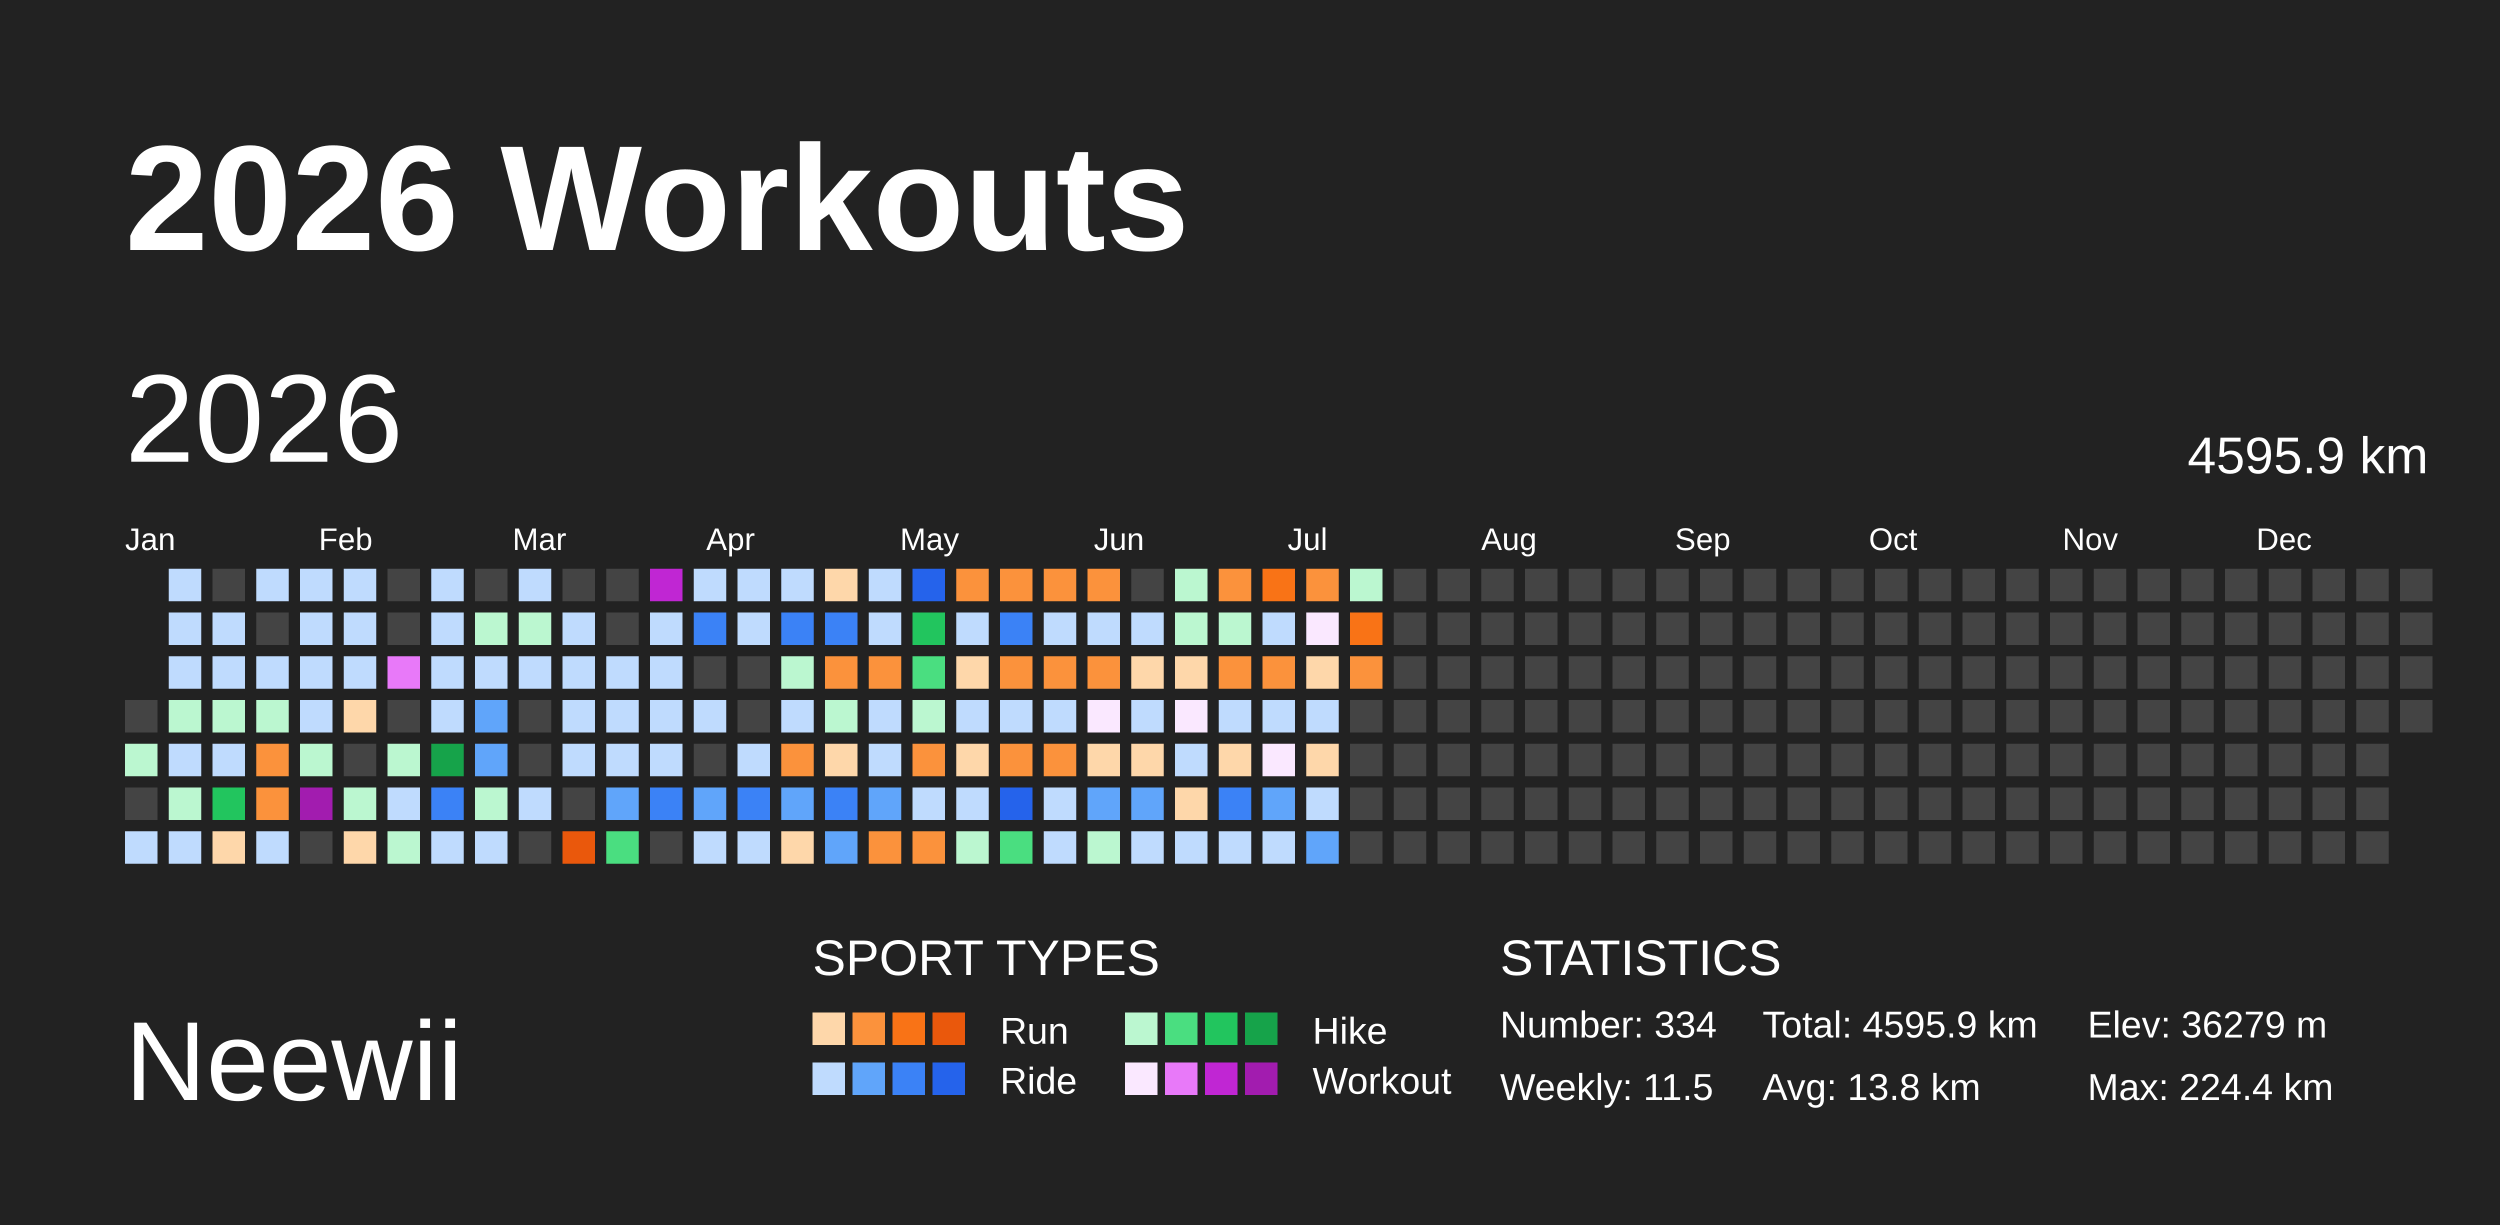
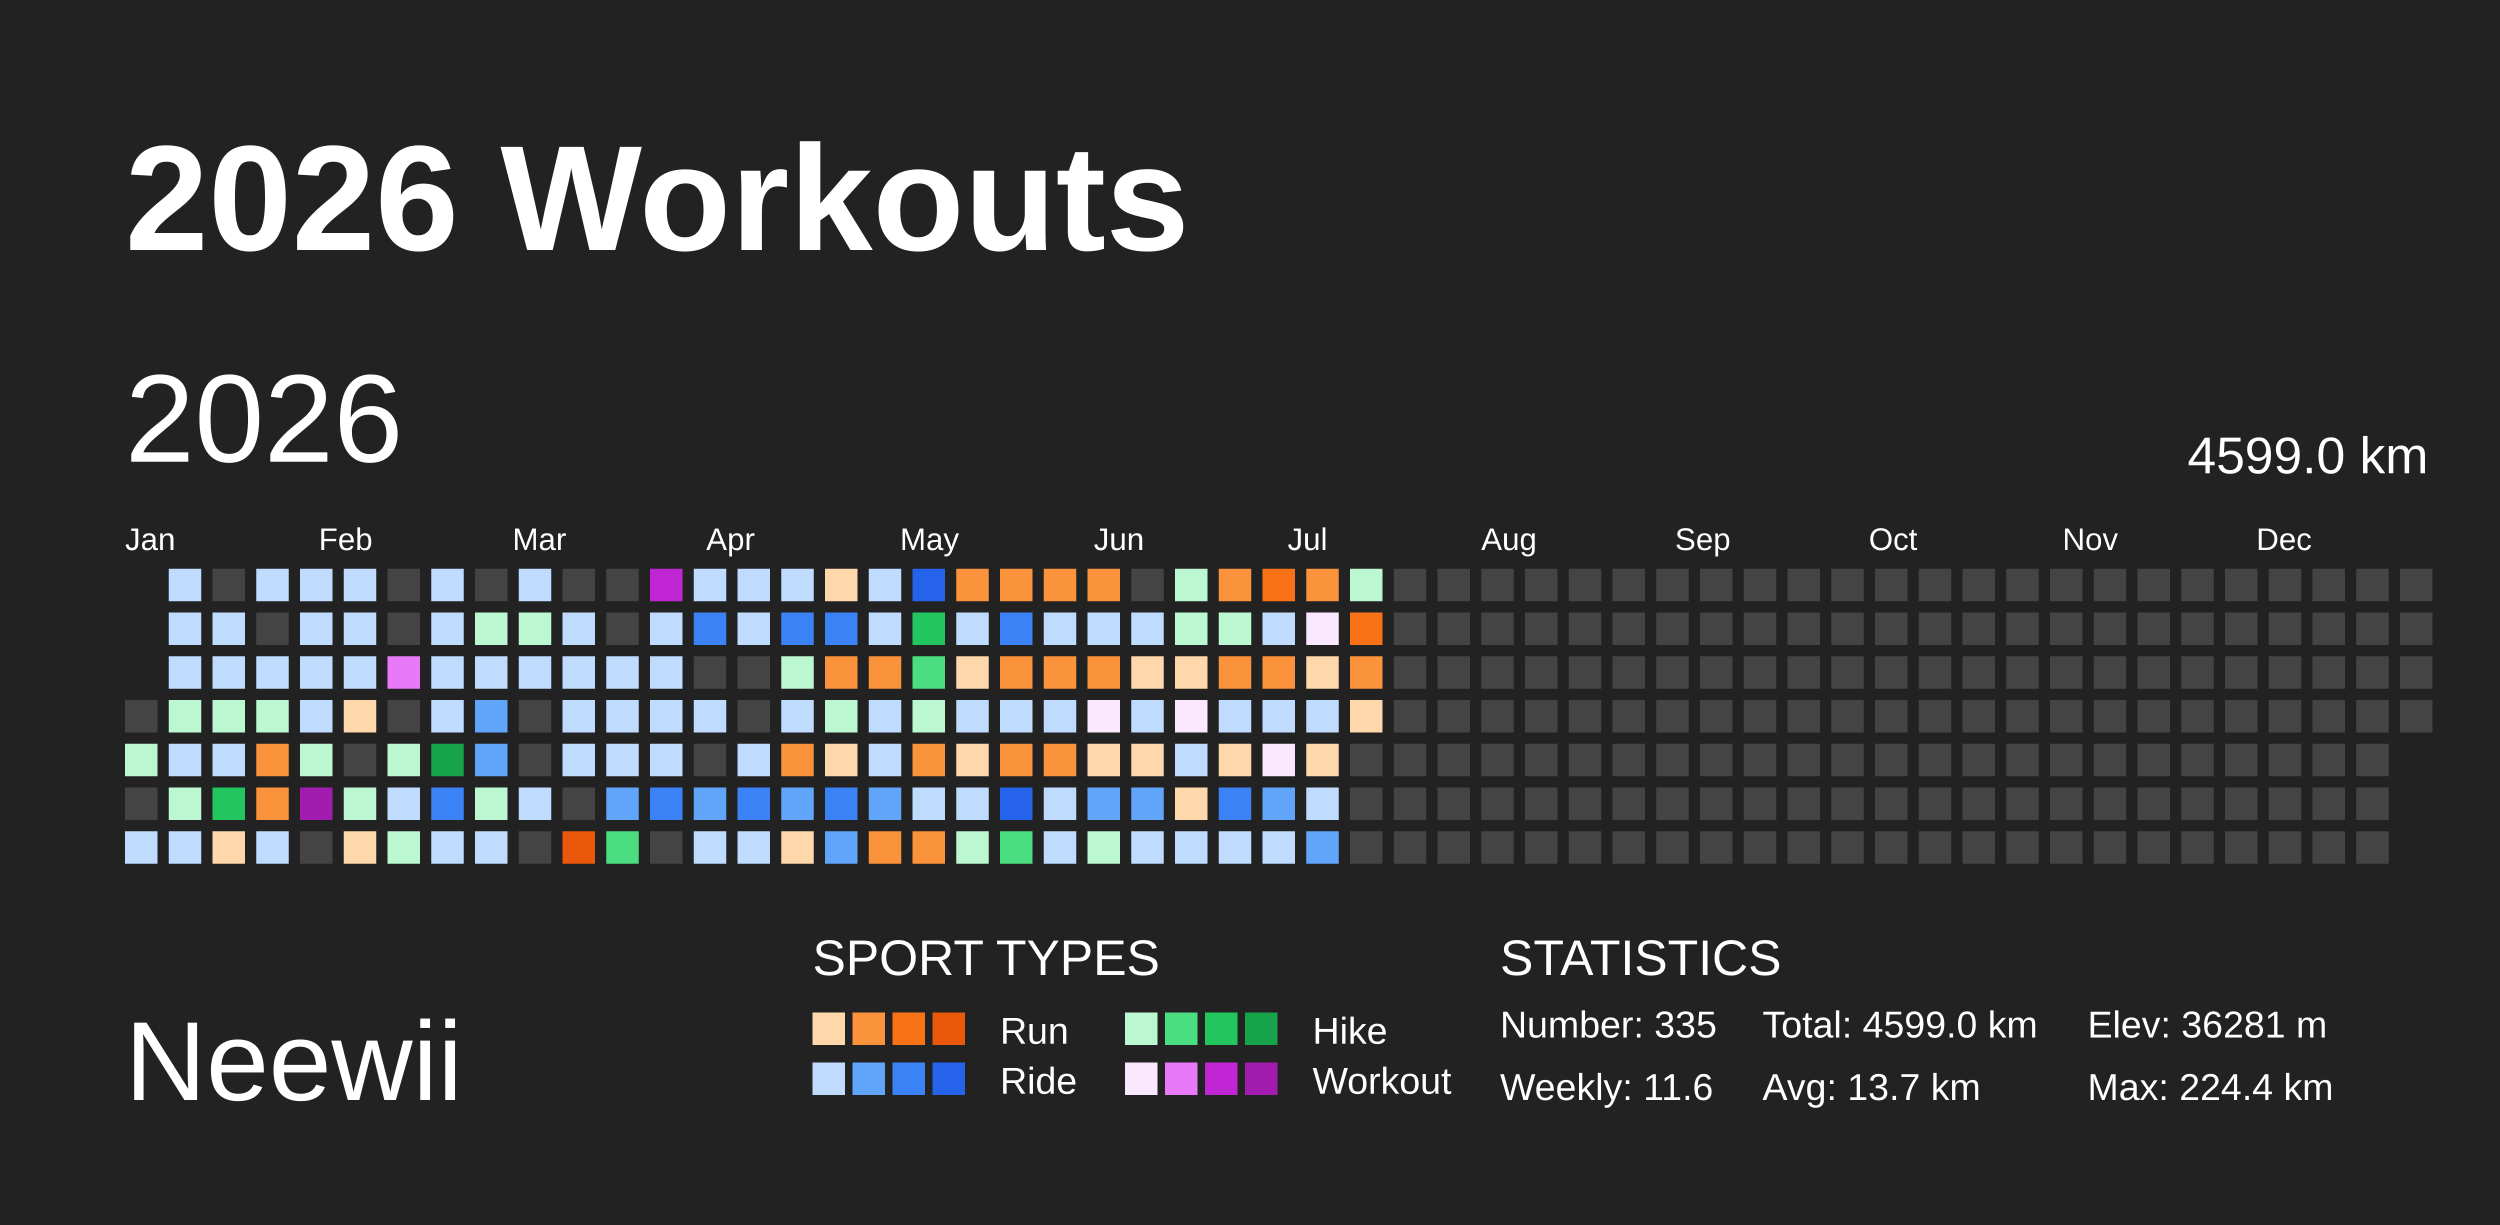
<svg xmlns="http://www.w3.org/2000/svg" baseProfile="full" height="98mm" version="1.1" viewBox="0,0,200,98" width="200mm">
  <defs />
  <rect fill="#222222" height="98" width="200" x="0" y="0" />
  <text fill="#FFFFFF" style="font-size:12px; font-family:Arial; font-weight:bold;" x="10" y="20">2026 Workouts</text>
  <text fill="#FFFFFF" style="font-size:9px; font-family:Arial" x="10" y="88">Neewii</text>
  <text fill="#FFFFFF" style="font-size:4px; font-family:Arial" x="65" y="78">SPORT TYPES</text>
  <rect fill="#fed7aa" height="2.6" width="2.6" x="65.0" y="81" />
  <rect fill="#fb923c" height="2.6" width="2.6" x="68.2" y="81" />
  <rect fill="#f97316" height="2.6" width="2.6" x="71.4" y="81" />
  <rect fill="#ea580c" height="2.6" width="2.6" x="74.6" y="81" />
  <text fill="#FFFFFF" style="font-size:3px; font-family:Arial" x="80" y="83.5">Run</text>
  <rect fill="#bbf7d0" height="2.6" width="2.6" x="90.0" y="81" />
  <rect fill="#4ade80" height="2.6" width="2.6" x="93.2" y="81" />
  <rect fill="#22c55e" height="2.6" width="2.6" x="96.4" y="81" />
  <rect fill="#16a34a" height="2.6" width="2.6" x="99.6" y="81" />
  <text fill="#FFFFFF" style="font-size:3px; font-family:Arial" x="105" y="83.5">Hike</text>
  <rect fill="#bfdbfe" height="2.6" width="2.6" x="65.0" y="85" />
  <rect fill="#60a5fa" height="2.6" width="2.6" x="68.2" y="85" />
  <rect fill="#3b82f6" height="2.6" width="2.6" x="71.4" y="85" />
  <rect fill="#2563eb" height="2.6" width="2.6" x="74.6" y="85" />
  <text fill="#FFFFFF" style="font-size:3px; font-family:Arial" x="80" y="87.5">Ride</text>
  <rect fill="#fae8ff" height="2.6" width="2.6" x="90.0" y="85" />
  <rect fill="#e879f9" height="2.6" width="2.6" x="93.2" y="85" />
  <rect fill="#c026d3" height="2.6" width="2.6" x="96.4" y="85" />
  <rect fill="#a21caf" height="2.6" width="2.6" x="99.6" y="85" />
  <text fill="#FFFFFF" style="font-size:3px; font-family:Arial" x="105" y="87.5">Workout</text>
  <text fill="#FFFFFF" style="font-size:4px; font-family:Arial" x="120" y="78">STATISTICS</text>
-   <text fill="#FFFFFF" style="font-size:3px; font-family:Arial" x="120" y="83">Number: 334</text>
-   <text fill="#FFFFFF" style="font-size:3px; font-family:Arial" x="120" y="88">Weekly: 11.5</text>
-   <text fill="#FFFFFF" style="font-size:3px; font-family:Arial" x="141" y="83">Total: 4595.9 km</text>
-   <text fill="#FFFFFF" style="font-size:3px; font-family:Arial" x="141" y="88">Avg: 13.8 km</text>
-   <text fill="#FFFFFF" style="font-size:3px; font-family:Arial" x="167" y="83">Elev: 36279 m</text>
+   <text fill="#FFFFFF" style="font-size:3px; font-family:Arial" x="120" y="83">Number: 335</text>
+   <text fill="#FFFFFF" style="font-size:3px; font-family:Arial" x="120" y="88">Weekly: 11.6</text>
+   <text fill="#FFFFFF" style="font-size:3px; font-family:Arial" x="141" y="83">Total: 4599.0 km</text>
+   <text fill="#FFFFFF" style="font-size:3px; font-family:Arial" x="141" y="88">Avg: 13.7 km</text>
+   <text fill="#FFFFFF" style="font-size:3px; font-family:Arial" x="167" y="83">Elev: 36281 m</text>
  <text fill="#FFFFFF" style="font-size:3px; font-family:Arial" x="167" y="88">Max: 224.4 km</text>
  <text dominant-baseline="hanging" fill="#FFFFFF" style="font-size:10.0px; font-family:Arial;" x="10" y="30">2026</text>
-   <text dominant-baseline="hanging" fill="#FFFFFF" style="font-size:4.125px; font-family:Arial;" x="175" y="35">4595.9 km</text>
+   <text dominant-baseline="hanging" fill="#FFFFFF" style="font-size:4.125px; font-family:Arial;" x="175" y="35">4599.0 km</text>
  <text fill="#FFFFFF" style="font-size:2.5px; font-family:Arial" x="10.0" y="44">Jan</text>
  <text fill="#FFFFFF" style="font-size:2.5px; font-family:Arial" x="25.5" y="44">Feb</text>
  <text fill="#FFFFFF" style="font-size:2.5px; font-family:Arial" x="41.0" y="44">Mar</text>
  <text fill="#FFFFFF" style="font-size:2.5px; font-family:Arial" x="56.5" y="44">Apr</text>
  <text fill="#FFFFFF" style="font-size:2.5px; font-family:Arial" x="72.0" y="44">May</text>
  <text fill="#FFFFFF" style="font-size:2.5px; font-family:Arial" x="87.5" y="44">Jun</text>
  <text fill="#FFFFFF" style="font-size:2.5px; font-family:Arial" x="103.0" y="44">Jul</text>
  <text fill="#FFFFFF" style="font-size:2.5px; font-family:Arial" x="118.5" y="44">Aug</text>
  <text fill="#FFFFFF" style="font-size:2.5px; font-family:Arial" x="134.0" y="44">Sep</text>
  <text fill="#FFFFFF" style="font-size:2.5px; font-family:Arial" x="149.5" y="44">Oct</text>
  <text fill="#FFFFFF" style="font-size:2.5px; font-family:Arial" x="165.0" y="44">Nov</text>
  <text fill="#FFFFFF" style="font-size:2.5px; font-family:Arial" x="180.5" y="44">Dec</text>
  <rect fill="#444444" height="2.6" width="2.6" x="10.0" y="56.0" />
  <rect fill="#bbf7d0" height="2.6" width="2.6" x="10.0" y="59.5" />
  <rect fill="#444444" height="2.6" width="2.6" x="10.0" y="63.0" />
  <rect fill="#bfdbfe" height="2.6" width="2.6" x="10.0" y="66.5" />
  <rect fill="#bfdbfe" height="2.6" width="2.6" x="13.5" y="45.5" />
  <rect fill="#bfdbfe" height="2.6" width="2.6" x="13.5" y="49.0" />
  <rect fill="#bfdbfe" height="2.6" width="2.6" x="13.5" y="52.5" />
  <rect fill="#bbf7d0" height="2.6" width="2.6" x="13.5" y="56.0" />
  <rect fill="#bfdbfe" height="2.6" width="2.6" x="13.5" y="59.5" />
  <rect fill="#bbf7d0" height="2.6" width="2.6" x="13.5" y="63.0" />
  <rect fill="#bfdbfe" height="2.6" width="2.6" x="13.5" y="66.5" />
  <rect fill="#444444" height="2.6" width="2.6" x="17.0" y="45.5" />
  <rect fill="#bfdbfe" height="2.6" width="2.6" x="17.0" y="49.0" />
  <rect fill="#bfdbfe" height="2.6" width="2.6" x="17.0" y="52.5" />
  <rect fill="#bbf7d0" height="2.6" width="2.6" x="17.0" y="56.0" />
  <rect fill="#bfdbfe" height="2.6" width="2.6" x="17.0" y="59.5" />
  <rect fill="#22c55e" height="2.6" width="2.6" x="17.0" y="63.0" />
  <rect fill="#fed7aa" height="2.6" width="2.6" x="17.0" y="66.5" />
  <rect fill="#bfdbfe" height="2.6" width="2.6" x="20.5" y="45.5" />
  <rect fill="#444444" height="2.6" width="2.6" x="20.5" y="49.0" />
  <rect fill="#bfdbfe" height="2.6" width="2.6" x="20.5" y="52.5" />
  <rect fill="#bbf7d0" height="2.6" width="2.6" x="20.5" y="56.0" />
  <rect fill="#fb923c" height="2.6" width="2.6" x="20.5" y="59.5" />
  <rect fill="#fb923c" height="2.6" width="2.6" x="20.5" y="63.0" />
  <rect fill="#bfdbfe" height="2.6" width="2.6" x="20.5" y="66.5" />
  <rect fill="#bfdbfe" height="2.6" width="2.6" x="24.0" y="45.5" />
  <rect fill="#bfdbfe" height="2.6" width="2.6" x="24.0" y="49.0" />
  <rect fill="#bfdbfe" height="2.6" width="2.6" x="24.0" y="52.5" />
  <rect fill="#bfdbfe" height="2.6" width="2.6" x="24.0" y="56.0" />
  <rect fill="#bbf7d0" height="2.6" width="2.6" x="24.0" y="59.5" />
  <rect fill="#a21caf" height="2.6" width="2.6" x="24.0" y="63.0" />
  <rect fill="#444444" height="2.6" width="2.6" x="24.0" y="66.5" />
  <rect fill="#bfdbfe" height="2.6" width="2.6" x="27.5" y="45.5" />
  <rect fill="#bfdbfe" height="2.6" width="2.6" x="27.5" y="49.0" />
  <rect fill="#bfdbfe" height="2.6" width="2.6" x="27.5" y="52.5" />
  <rect fill="#fed7aa" height="2.6" width="2.6" x="27.5" y="56.0" />
  <rect fill="#444444" height="2.6" width="2.6" x="27.5" y="59.5" />
  <rect fill="#bbf7d0" height="2.6" width="2.6" x="27.5" y="63.0" />
  <rect fill="#fed7aa" height="2.6" width="2.6" x="27.5" y="66.5" />
  <rect fill="#444444" height="2.6" width="2.6" x="31.0" y="45.5" />
  <rect fill="#444444" height="2.6" width="2.6" x="31.0" y="49.0" />
  <rect fill="#e879f9" height="2.6" width="2.6" x="31.0" y="52.5" />
  <rect fill="#444444" height="2.6" width="2.6" x="31.0" y="56.0" />
  <rect fill="#bbf7d0" height="2.6" width="2.6" x="31.0" y="59.5" />
  <rect fill="#bfdbfe" height="2.6" width="2.6" x="31.0" y="63.0" />
  <rect fill="#bbf7d0" height="2.6" width="2.6" x="31.0" y="66.5" />
  <rect fill="#bfdbfe" height="2.6" width="2.6" x="34.5" y="45.5" />
  <rect fill="#bfdbfe" height="2.6" width="2.6" x="34.5" y="49.0" />
  <rect fill="#bfdbfe" height="2.6" width="2.6" x="34.5" y="52.5" />
  <rect fill="#bfdbfe" height="2.6" width="2.6" x="34.5" y="56.0" />
  <rect fill="#16a34a" height="2.6" width="2.6" x="34.5" y="59.5" />
  <rect fill="#3b82f6" height="2.6" width="2.6" x="34.5" y="63.0" />
  <rect fill="#bfdbfe" height="2.6" width="2.6" x="34.5" y="66.5" />
  <rect fill="#444444" height="2.6" width="2.6" x="38.0" y="45.5" />
  <rect fill="#bbf7d0" height="2.6" width="2.6" x="38.0" y="49.0" />
  <rect fill="#bfdbfe" height="2.6" width="2.6" x="38.0" y="52.5" />
  <rect fill="#60a5fa" height="2.6" width="2.6" x="38.0" y="56.0" />
  <rect fill="#60a5fa" height="2.6" width="2.6" x="38.0" y="59.5" />
  <rect fill="#bbf7d0" height="2.6" width="2.6" x="38.0" y="63.0" />
  <rect fill="#bfdbfe" height="2.6" width="2.6" x="38.0" y="66.5" />
  <rect fill="#bfdbfe" height="2.6" width="2.6" x="41.5" y="45.5" />
  <rect fill="#bbf7d0" height="2.6" width="2.6" x="41.5" y="49.0" />
  <rect fill="#bfdbfe" height="2.6" width="2.6" x="41.5" y="52.5" />
  <rect fill="#444444" height="2.6" width="2.6" x="41.5" y="56.0" />
  <rect fill="#444444" height="2.6" width="2.6" x="41.5" y="59.5" />
  <rect fill="#bfdbfe" height="2.6" width="2.6" x="41.5" y="63.0" />
  <rect fill="#444444" height="2.6" width="2.6" x="41.5" y="66.5" />
  <rect fill="#444444" height="2.6" width="2.6" x="45.0" y="45.5" />
  <rect fill="#bfdbfe" height="2.6" width="2.6" x="45.0" y="49.0" />
  <rect fill="#bfdbfe" height="2.6" width="2.6" x="45.0" y="52.5" />
  <rect fill="#bfdbfe" height="2.6" width="2.6" x="45.0" y="56.0" />
  <rect fill="#bfdbfe" height="2.6" width="2.6" x="45.0" y="59.5" />
  <rect fill="#444444" height="2.6" width="2.6" x="45.0" y="63.0" />
  <rect fill="#ea580c" height="2.6" width="2.6" x="45.0" y="66.5" />
  <rect fill="#444444" height="2.6" width="2.6" x="48.5" y="45.5" />
  <rect fill="#444444" height="2.6" width="2.6" x="48.5" y="49.0" />
  <rect fill="#bfdbfe" height="2.6" width="2.6" x="48.5" y="52.5" />
  <rect fill="#bfdbfe" height="2.6" width="2.6" x="48.5" y="56.0" />
  <rect fill="#bfdbfe" height="2.6" width="2.6" x="48.5" y="59.5" />
  <rect fill="#60a5fa" height="2.6" width="2.6" x="48.5" y="63.0" />
  <rect fill="#4ade80" height="2.6" width="2.6" x="48.5" y="66.5" />
  <rect fill="#c026d3" height="2.6" width="2.6" x="52.0" y="45.5" />
  <rect fill="#bfdbfe" height="2.6" width="2.6" x="52.0" y="49.0" />
  <rect fill="#bfdbfe" height="2.6" width="2.6" x="52.0" y="52.5" />
  <rect fill="#bfdbfe" height="2.6" width="2.6" x="52.0" y="56.0" />
  <rect fill="#bfdbfe" height="2.6" width="2.6" x="52.0" y="59.5" />
  <rect fill="#3b82f6" height="2.6" width="2.6" x="52.0" y="63.0" />
  <rect fill="#444444" height="2.6" width="2.6" x="52.0" y="66.5" />
  <rect fill="#bfdbfe" height="2.6" width="2.6" x="55.5" y="45.5" />
  <rect fill="#3b82f6" height="2.6" width="2.6" x="55.5" y="49.0" />
  <rect fill="#444444" height="2.6" width="2.6" x="55.5" y="52.5" />
  <rect fill="#bfdbfe" height="2.6" width="2.6" x="55.5" y="56.0" />
  <rect fill="#444444" height="2.6" width="2.6" x="55.5" y="59.5" />
  <rect fill="#60a5fa" height="2.6" width="2.6" x="55.5" y="63.0" />
  <rect fill="#bfdbfe" height="2.6" width="2.6" x="55.5" y="66.5" />
  <rect fill="#bfdbfe" height="2.6" width="2.6" x="59.0" y="45.5" />
  <rect fill="#bfdbfe" height="2.6" width="2.6" x="59.0" y="49.0" />
  <rect fill="#444444" height="2.6" width="2.6" x="59.0" y="52.5" />
  <rect fill="#444444" height="2.6" width="2.6" x="59.0" y="56.0" />
  <rect fill="#bfdbfe" height="2.6" width="2.6" x="59.0" y="59.5" />
  <rect fill="#3b82f6" height="2.6" width="2.6" x="59.0" y="63.0" />
  <rect fill="#bfdbfe" height="2.6" width="2.6" x="59.0" y="66.5" />
  <rect fill="#bfdbfe" height="2.6" width="2.6" x="62.5" y="45.5" />
  <rect fill="#3b82f6" height="2.6" width="2.6" x="62.5" y="49.0" />
  <rect fill="#bbf7d0" height="2.6" width="2.6" x="62.5" y="52.5" />
  <rect fill="#bfdbfe" height="2.6" width="2.6" x="62.5" y="56.0" />
  <rect fill="#fb923c" height="2.6" width="2.6" x="62.5" y="59.5" />
  <rect fill="#60a5fa" height="2.6" width="2.6" x="62.5" y="63.0" />
  <rect fill="#fed7aa" height="2.6" width="2.6" x="62.5" y="66.5" />
  <rect fill="#fed7aa" height="2.6" width="2.6" x="66.0" y="45.5" />
  <rect fill="#3b82f6" height="2.6" width="2.6" x="66.0" y="49.0" />
  <rect fill="#fb923c" height="2.6" width="2.6" x="66.0" y="52.5" />
  <rect fill="#bbf7d0" height="2.6" width="2.6" x="66.0" y="56.0" />
  <rect fill="#fed7aa" height="2.6" width="2.6" x="66.0" y="59.5" />
  <rect fill="#3b82f6" height="2.6" width="2.6" x="66.0" y="63.0" />
  <rect fill="#60a5fa" height="2.6" width="2.6" x="66.0" y="66.5" />
  <rect fill="#bfdbfe" height="2.6" width="2.6" x="69.5" y="45.5" />
  <rect fill="#bfdbfe" height="2.6" width="2.6" x="69.5" y="49.0" />
  <rect fill="#fb923c" height="2.6" width="2.6" x="69.5" y="52.5" />
  <rect fill="#bfdbfe" height="2.6" width="2.6" x="69.5" y="56.0" />
  <rect fill="#bfdbfe" height="2.6" width="2.6" x="69.5" y="59.5" />
  <rect fill="#60a5fa" height="2.6" width="2.6" x="69.5" y="63.0" />
  <rect fill="#fb923c" height="2.6" width="2.6" x="69.5" y="66.5" />
  <rect fill="#2563eb" height="2.6" width="2.6" x="73.0" y="45.5" />
  <rect fill="#22c55e" height="2.6" width="2.6" x="73.0" y="49.0" />
  <rect fill="#4ade80" height="2.6" width="2.6" x="73.0" y="52.5" />
  <rect fill="#bbf7d0" height="2.6" width="2.6" x="73.0" y="56.0" />
  <rect fill="#fb923c" height="2.6" width="2.6" x="73.0" y="59.5" />
  <rect fill="#bfdbfe" height="2.6" width="2.6" x="73.0" y="63.0" />
  <rect fill="#fb923c" height="2.6" width="2.6" x="73.0" y="66.5" />
  <rect fill="#fb923c" height="2.6" width="2.6" x="76.5" y="45.5" />
  <rect fill="#bfdbfe" height="2.6" width="2.6" x="76.5" y="49.0" />
  <rect fill="#fed7aa" height="2.6" width="2.6" x="76.5" y="52.5" />
  <rect fill="#bfdbfe" height="2.6" width="2.6" x="76.5" y="56.0" />
  <rect fill="#fed7aa" height="2.6" width="2.6" x="76.5" y="59.5" />
  <rect fill="#bfdbfe" height="2.6" width="2.6" x="76.5" y="63.0" />
  <rect fill="#bbf7d0" height="2.6" width="2.6" x="76.5" y="66.5" />
  <rect fill="#fb923c" height="2.6" width="2.6" x="80.0" y="45.5" />
  <rect fill="#3b82f6" height="2.6" width="2.6" x="80.0" y="49.0" />
  <rect fill="#fb923c" height="2.6" width="2.6" x="80.0" y="52.5" />
  <rect fill="#bfdbfe" height="2.6" width="2.6" x="80.0" y="56.0" />
  <rect fill="#fb923c" height="2.6" width="2.6" x="80.0" y="59.5" />
  <rect fill="#2563eb" height="2.6" width="2.6" x="80.0" y="63.0" />
  <rect fill="#4ade80" height="2.6" width="2.6" x="80.0" y="66.5" />
  <rect fill="#fb923c" height="2.6" width="2.6" x="83.5" y="45.5" />
  <rect fill="#bfdbfe" height="2.6" width="2.6" x="83.5" y="49.0" />
  <rect fill="#fb923c" height="2.6" width="2.6" x="83.5" y="52.5" />
  <rect fill="#bfdbfe" height="2.6" width="2.6" x="83.5" y="56.0" />
  <rect fill="#fb923c" height="2.6" width="2.6" x="83.5" y="59.5" />
  <rect fill="#bfdbfe" height="2.6" width="2.6" x="83.5" y="63.0" />
  <rect fill="#bfdbfe" height="2.6" width="2.6" x="83.5" y="66.5" />
  <rect fill="#fb923c" height="2.6" width="2.6" x="87.0" y="45.5" />
  <rect fill="#bfdbfe" height="2.6" width="2.6" x="87.0" y="49.0" />
  <rect fill="#fb923c" height="2.6" width="2.6" x="87.0" y="52.5" />
  <rect fill="#fae8ff" height="2.6" width="2.6" x="87.0" y="56.0" />
  <rect fill="#fed7aa" height="2.6" width="2.6" x="87.0" y="59.5" />
  <rect fill="#60a5fa" height="2.6" width="2.6" x="87.0" y="63.0" />
  <rect fill="#bbf7d0" height="2.6" width="2.6" x="87.0" y="66.5" />
  <rect fill="#444444" height="2.6" width="2.6" x="90.5" y="45.5" />
  <rect fill="#bfdbfe" height="2.6" width="2.6" x="90.5" y="49.0" />
  <rect fill="#fed7aa" height="2.6" width="2.6" x="90.5" y="52.5" />
  <rect fill="#bfdbfe" height="2.6" width="2.6" x="90.5" y="56.0" />
  <rect fill="#fed7aa" height="2.6" width="2.6" x="90.5" y="59.5" />
  <rect fill="#60a5fa" height="2.6" width="2.6" x="90.5" y="63.0" />
  <rect fill="#bfdbfe" height="2.6" width="2.6" x="90.5" y="66.5" />
  <rect fill="#bbf7d0" height="2.6" width="2.6" x="94.0" y="45.5" />
  <rect fill="#bbf7d0" height="2.6" width="2.6" x="94.0" y="49.0" />
  <rect fill="#fed7aa" height="2.6" width="2.6" x="94.0" y="52.5" />
  <rect fill="#fae8ff" height="2.6" width="2.6" x="94.0" y="56.0" />
  <rect fill="#bfdbfe" height="2.6" width="2.6" x="94.0" y="59.5" />
  <rect fill="#fed7aa" height="2.6" width="2.6" x="94.0" y="63.0" />
  <rect fill="#bfdbfe" height="2.6" width="2.6" x="94.0" y="66.5" />
  <rect fill="#fb923c" height="2.6" width="2.6" x="97.5" y="45.5" />
  <rect fill="#bbf7d0" height="2.6" width="2.6" x="97.5" y="49.0" />
  <rect fill="#fb923c" height="2.6" width="2.6" x="97.5" y="52.5" />
  <rect fill="#bfdbfe" height="2.6" width="2.6" x="97.5" y="56.0" />
  <rect fill="#fed7aa" height="2.6" width="2.6" x="97.5" y="59.5" />
  <rect fill="#3b82f6" height="2.6" width="2.6" x="97.5" y="63.0" />
  <rect fill="#bfdbfe" height="2.6" width="2.6" x="97.5" y="66.5" />
  <rect fill="#f97316" height="2.6" width="2.6" x="101.0" y="45.5" />
  <rect fill="#bfdbfe" height="2.6" width="2.6" x="101.0" y="49.0" />
  <rect fill="#fb923c" height="2.6" width="2.6" x="101.0" y="52.5" />
  <rect fill="#bfdbfe" height="2.6" width="2.6" x="101.0" y="56.0" />
  <rect fill="#fae8ff" height="2.6" width="2.6" x="101.0" y="59.5" />
  <rect fill="#60a5fa" height="2.6" width="2.6" x="101.0" y="63.0" />
  <rect fill="#bfdbfe" height="2.6" width="2.6" x="101.0" y="66.5" />
  <rect fill="#fb923c" height="2.6" width="2.6" x="104.5" y="45.5" />
  <rect fill="#fae8ff" height="2.6" width="2.6" x="104.5" y="49.0" />
  <rect fill="#fed7aa" height="2.6" width="2.6" x="104.5" y="52.5" />
  <rect fill="#bfdbfe" height="2.6" width="2.6" x="104.5" y="56.0" />
  <rect fill="#fed7aa" height="2.6" width="2.6" x="104.5" y="59.5" />
  <rect fill="#bfdbfe" height="2.6" width="2.6" x="104.5" y="63.0" />
  <rect fill="#60a5fa" height="2.6" width="2.6" x="104.5" y="66.5" />
  <rect fill="#bbf7d0" height="2.6" width="2.6" x="108.0" y="45.5" />
  <rect fill="#f97316" height="2.6" width="2.6" x="108.0" y="49.0" />
  <rect fill="#fb923c" height="2.6" width="2.6" x="108.0" y="52.5" />
-   <rect fill="#444444" height="2.6" width="2.6" x="108.0" y="56.0" />
+   <rect fill="#fed7aa" height="2.6" width="2.6" x="108.0" y="56.0" />
  <rect fill="#444444" height="2.6" width="2.6" x="108.0" y="59.5" />
  <rect fill="#444444" height="2.6" width="2.6" x="108.0" y="63.0" />
  <rect fill="#444444" height="2.6" width="2.6" x="108.0" y="66.5" />
  <rect fill="#444444" height="2.6" width="2.6" x="111.5" y="45.5" />
  <rect fill="#444444" height="2.6" width="2.6" x="111.5" y="49.0" />
  <rect fill="#444444" height="2.6" width="2.6" x="111.5" y="52.5" />
  <rect fill="#444444" height="2.6" width="2.6" x="111.5" y="56.0" />
  <rect fill="#444444" height="2.6" width="2.6" x="111.5" y="59.5" />
  <rect fill="#444444" height="2.6" width="2.6" x="111.5" y="63.0" />
  <rect fill="#444444" height="2.6" width="2.6" x="111.5" y="66.5" />
  <rect fill="#444444" height="2.6" width="2.6" x="115.0" y="45.5" />
  <rect fill="#444444" height="2.6" width="2.6" x="115.0" y="49.0" />
  <rect fill="#444444" height="2.6" width="2.6" x="115.0" y="52.5" />
  <rect fill="#444444" height="2.6" width="2.6" x="115.0" y="56.0" />
  <rect fill="#444444" height="2.6" width="2.6" x="115.0" y="59.5" />
  <rect fill="#444444" height="2.6" width="2.6" x="115.0" y="63.0" />
  <rect fill="#444444" height="2.6" width="2.6" x="115.0" y="66.5" />
  <rect fill="#444444" height="2.6" width="2.6" x="118.5" y="45.5" />
  <rect fill="#444444" height="2.6" width="2.6" x="118.5" y="49.0" />
  <rect fill="#444444" height="2.6" width="2.6" x="118.5" y="52.5" />
  <rect fill="#444444" height="2.6" width="2.6" x="118.5" y="56.0" />
  <rect fill="#444444" height="2.6" width="2.6" x="118.5" y="59.5" />
  <rect fill="#444444" height="2.6" width="2.6" x="118.5" y="63.0" />
  <rect fill="#444444" height="2.6" width="2.6" x="118.5" y="66.5" />
  <rect fill="#444444" height="2.6" width="2.6" x="122.0" y="45.5" />
  <rect fill="#444444" height="2.6" width="2.6" x="122.0" y="49.0" />
  <rect fill="#444444" height="2.6" width="2.6" x="122.0" y="52.5" />
  <rect fill="#444444" height="2.6" width="2.6" x="122.0" y="56.0" />
  <rect fill="#444444" height="2.6" width="2.6" x="122.0" y="59.5" />
  <rect fill="#444444" height="2.6" width="2.6" x="122.0" y="63.0" />
  <rect fill="#444444" height="2.6" width="2.6" x="122.0" y="66.5" />
  <rect fill="#444444" height="2.6" width="2.6" x="125.5" y="45.5" />
  <rect fill="#444444" height="2.6" width="2.6" x="125.5" y="49.0" />
  <rect fill="#444444" height="2.6" width="2.6" x="125.5" y="52.5" />
  <rect fill="#444444" height="2.6" width="2.6" x="125.5" y="56.0" />
  <rect fill="#444444" height="2.6" width="2.6" x="125.5" y="59.5" />
  <rect fill="#444444" height="2.6" width="2.6" x="125.5" y="63.0" />
  <rect fill="#444444" height="2.6" width="2.6" x="125.5" y="66.5" />
  <rect fill="#444444" height="2.6" width="2.6" x="129.0" y="45.5" />
  <rect fill="#444444" height="2.6" width="2.6" x="129.0" y="49.0" />
  <rect fill="#444444" height="2.6" width="2.6" x="129.0" y="52.5" />
  <rect fill="#444444" height="2.6" width="2.6" x="129.0" y="56.0" />
  <rect fill="#444444" height="2.6" width="2.6" x="129.0" y="59.5" />
  <rect fill="#444444" height="2.6" width="2.6" x="129.0" y="63.0" />
  <rect fill="#444444" height="2.6" width="2.6" x="129.0" y="66.5" />
  <rect fill="#444444" height="2.6" width="2.6" x="132.5" y="45.5" />
  <rect fill="#444444" height="2.6" width="2.6" x="132.5" y="49.0" />
  <rect fill="#444444" height="2.6" width="2.6" x="132.5" y="52.5" />
  <rect fill="#444444" height="2.6" width="2.6" x="132.5" y="56.0" />
  <rect fill="#444444" height="2.6" width="2.6" x="132.5" y="59.5" />
  <rect fill="#444444" height="2.6" width="2.6" x="132.5" y="63.0" />
  <rect fill="#444444" height="2.6" width="2.6" x="132.5" y="66.5" />
  <rect fill="#444444" height="2.6" width="2.6" x="136.0" y="45.5" />
  <rect fill="#444444" height="2.6" width="2.6" x="136.0" y="49.0" />
  <rect fill="#444444" height="2.6" width="2.6" x="136.0" y="52.5" />
  <rect fill="#444444" height="2.6" width="2.6" x="136.0" y="56.0" />
  <rect fill="#444444" height="2.6" width="2.6" x="136.0" y="59.5" />
  <rect fill="#444444" height="2.6" width="2.6" x="136.0" y="63.0" />
  <rect fill="#444444" height="2.6" width="2.6" x="136.0" y="66.5" />
  <rect fill="#444444" height="2.6" width="2.6" x="139.5" y="45.5" />
  <rect fill="#444444" height="2.6" width="2.6" x="139.5" y="49.0" />
  <rect fill="#444444" height="2.6" width="2.6" x="139.5" y="52.5" />
  <rect fill="#444444" height="2.6" width="2.6" x="139.5" y="56.0" />
  <rect fill="#444444" height="2.6" width="2.6" x="139.5" y="59.5" />
  <rect fill="#444444" height="2.6" width="2.6" x="139.5" y="63.0" />
  <rect fill="#444444" height="2.6" width="2.6" x="139.5" y="66.5" />
  <rect fill="#444444" height="2.6" width="2.6" x="143.0" y="45.5" />
  <rect fill="#444444" height="2.6" width="2.6" x="143.0" y="49.0" />
  <rect fill="#444444" height="2.6" width="2.6" x="143.0" y="52.5" />
  <rect fill="#444444" height="2.6" width="2.6" x="143.0" y="56.0" />
  <rect fill="#444444" height="2.6" width="2.6" x="143.0" y="59.5" />
  <rect fill="#444444" height="2.6" width="2.6" x="143.0" y="63.0" />
  <rect fill="#444444" height="2.6" width="2.6" x="143.0" y="66.5" />
  <rect fill="#444444" height="2.6" width="2.6" x="146.5" y="45.5" />
  <rect fill="#444444" height="2.6" width="2.6" x="146.5" y="49.0" />
  <rect fill="#444444" height="2.6" width="2.6" x="146.5" y="52.5" />
  <rect fill="#444444" height="2.6" width="2.6" x="146.5" y="56.0" />
  <rect fill="#444444" height="2.6" width="2.6" x="146.5" y="59.5" />
  <rect fill="#444444" height="2.6" width="2.6" x="146.5" y="63.0" />
  <rect fill="#444444" height="2.6" width="2.6" x="146.5" y="66.5" />
  <rect fill="#444444" height="2.6" width="2.6" x="150.0" y="45.5" />
  <rect fill="#444444" height="2.6" width="2.6" x="150.0" y="49.0" />
  <rect fill="#444444" height="2.6" width="2.6" x="150.0" y="52.5" />
  <rect fill="#444444" height="2.6" width="2.6" x="150.0" y="56.0" />
  <rect fill="#444444" height="2.6" width="2.6" x="150.0" y="59.5" />
  <rect fill="#444444" height="2.6" width="2.6" x="150.0" y="63.0" />
  <rect fill="#444444" height="2.6" width="2.6" x="150.0" y="66.5" />
  <rect fill="#444444" height="2.6" width="2.6" x="153.5" y="45.5" />
  <rect fill="#444444" height="2.6" width="2.6" x="153.5" y="49.0" />
  <rect fill="#444444" height="2.6" width="2.6" x="153.5" y="52.5" />
  <rect fill="#444444" height="2.6" width="2.6" x="153.5" y="56.0" />
  <rect fill="#444444" height="2.6" width="2.6" x="153.5" y="59.5" />
  <rect fill="#444444" height="2.6" width="2.6" x="153.5" y="63.0" />
  <rect fill="#444444" height="2.6" width="2.6" x="153.5" y="66.5" />
  <rect fill="#444444" height="2.6" width="2.6" x="157.0" y="45.5" />
  <rect fill="#444444" height="2.6" width="2.6" x="157.0" y="49.0" />
  <rect fill="#444444" height="2.6" width="2.6" x="157.0" y="52.5" />
  <rect fill="#444444" height="2.6" width="2.6" x="157.0" y="56.0" />
  <rect fill="#444444" height="2.6" width="2.6" x="157.0" y="59.5" />
  <rect fill="#444444" height="2.6" width="2.6" x="157.0" y="63.0" />
  <rect fill="#444444" height="2.6" width="2.6" x="157.0" y="66.5" />
  <rect fill="#444444" height="2.6" width="2.6" x="160.5" y="45.5" />
  <rect fill="#444444" height="2.6" width="2.6" x="160.5" y="49.0" />
  <rect fill="#444444" height="2.6" width="2.6" x="160.5" y="52.5" />
  <rect fill="#444444" height="2.6" width="2.6" x="160.5" y="56.0" />
  <rect fill="#444444" height="2.6" width="2.6" x="160.5" y="59.5" />
  <rect fill="#444444" height="2.6" width="2.6" x="160.5" y="63.0" />
  <rect fill="#444444" height="2.6" width="2.6" x="160.5" y="66.5" />
  <rect fill="#444444" height="2.6" width="2.6" x="164.0" y="45.5" />
  <rect fill="#444444" height="2.6" width="2.6" x="164.0" y="49.0" />
  <rect fill="#444444" height="2.6" width="2.6" x="164.0" y="52.5" />
  <rect fill="#444444" height="2.6" width="2.6" x="164.0" y="56.0" />
  <rect fill="#444444" height="2.6" width="2.6" x="164.0" y="59.5" />
  <rect fill="#444444" height="2.6" width="2.6" x="164.0" y="63.0" />
  <rect fill="#444444" height="2.6" width="2.6" x="164.0" y="66.5" />
  <rect fill="#444444" height="2.6" width="2.6" x="167.5" y="45.5" />
  <rect fill="#444444" height="2.6" width="2.6" x="167.5" y="49.0" />
  <rect fill="#444444" height="2.6" width="2.6" x="167.5" y="52.5" />
  <rect fill="#444444" height="2.6" width="2.6" x="167.5" y="56.0" />
  <rect fill="#444444" height="2.6" width="2.6" x="167.5" y="59.5" />
  <rect fill="#444444" height="2.6" width="2.6" x="167.5" y="63.0" />
  <rect fill="#444444" height="2.6" width="2.6" x="167.5" y="66.5" />
  <rect fill="#444444" height="2.6" width="2.6" x="171.0" y="45.5" />
  <rect fill="#444444" height="2.6" width="2.6" x="171.0" y="49.0" />
  <rect fill="#444444" height="2.6" width="2.6" x="171.0" y="52.5" />
  <rect fill="#444444" height="2.6" width="2.6" x="171.0" y="56.0" />
  <rect fill="#444444" height="2.6" width="2.6" x="171.0" y="59.5" />
  <rect fill="#444444" height="2.6" width="2.6" x="171.0" y="63.0" />
  <rect fill="#444444" height="2.6" width="2.6" x="171.0" y="66.5" />
  <rect fill="#444444" height="2.6" width="2.6" x="174.5" y="45.5" />
  <rect fill="#444444" height="2.6" width="2.6" x="174.5" y="49.0" />
  <rect fill="#444444" height="2.6" width="2.6" x="174.5" y="52.5" />
  <rect fill="#444444" height="2.6" width="2.6" x="174.5" y="56.0" />
  <rect fill="#444444" height="2.6" width="2.6" x="174.5" y="59.5" />
  <rect fill="#444444" height="2.6" width="2.6" x="174.5" y="63.0" />
  <rect fill="#444444" height="2.6" width="2.6" x="174.5" y="66.5" />
  <rect fill="#444444" height="2.6" width="2.6" x="178.0" y="45.5" />
  <rect fill="#444444" height="2.6" width="2.6" x="178.0" y="49.0" />
  <rect fill="#444444" height="2.6" width="2.6" x="178.0" y="52.5" />
  <rect fill="#444444" height="2.6" width="2.6" x="178.0" y="56.0" />
  <rect fill="#444444" height="2.6" width="2.6" x="178.0" y="59.5" />
  <rect fill="#444444" height="2.6" width="2.6" x="178.0" y="63.0" />
  <rect fill="#444444" height="2.6" width="2.6" x="178.0" y="66.5" />
  <rect fill="#444444" height="2.6" width="2.6" x="181.5" y="45.5" />
  <rect fill="#444444" height="2.6" width="2.6" x="181.5" y="49.0" />
  <rect fill="#444444" height="2.6" width="2.6" x="181.5" y="52.5" />
  <rect fill="#444444" height="2.6" width="2.6" x="181.5" y="56.0" />
  <rect fill="#444444" height="2.6" width="2.6" x="181.5" y="59.5" />
  <rect fill="#444444" height="2.6" width="2.6" x="181.5" y="63.0" />
  <rect fill="#444444" height="2.6" width="2.6" x="181.5" y="66.5" />
  <rect fill="#444444" height="2.6" width="2.6" x="185.0" y="45.5" />
  <rect fill="#444444" height="2.6" width="2.6" x="185.0" y="49.0" />
  <rect fill="#444444" height="2.6" width="2.6" x="185.0" y="52.5" />
  <rect fill="#444444" height="2.6" width="2.6" x="185.0" y="56.0" />
  <rect fill="#444444" height="2.6" width="2.6" x="185.0" y="59.5" />
  <rect fill="#444444" height="2.6" width="2.6" x="185.0" y="63.0" />
  <rect fill="#444444" height="2.6" width="2.6" x="185.0" y="66.5" />
  <rect fill="#444444" height="2.6" width="2.6" x="188.5" y="45.5" />
  <rect fill="#444444" height="2.6" width="2.6" x="188.5" y="49.0" />
  <rect fill="#444444" height="2.6" width="2.6" x="188.5" y="52.5" />
  <rect fill="#444444" height="2.6" width="2.6" x="188.5" y="56.0" />
  <rect fill="#444444" height="2.6" width="2.6" x="188.5" y="59.5" />
  <rect fill="#444444" height="2.6" width="2.6" x="188.5" y="63.0" />
  <rect fill="#444444" height="2.6" width="2.6" x="188.5" y="66.5" />
  <rect fill="#444444" height="2.6" width="2.6" x="192.0" y="45.5" />
  <rect fill="#444444" height="2.6" width="2.6" x="192.0" y="49.0" />
  <rect fill="#444444" height="2.6" width="2.6" x="192.0" y="52.5" />
  <rect fill="#444444" height="2.6" width="2.6" x="192.0" y="56.0" />
</svg>
